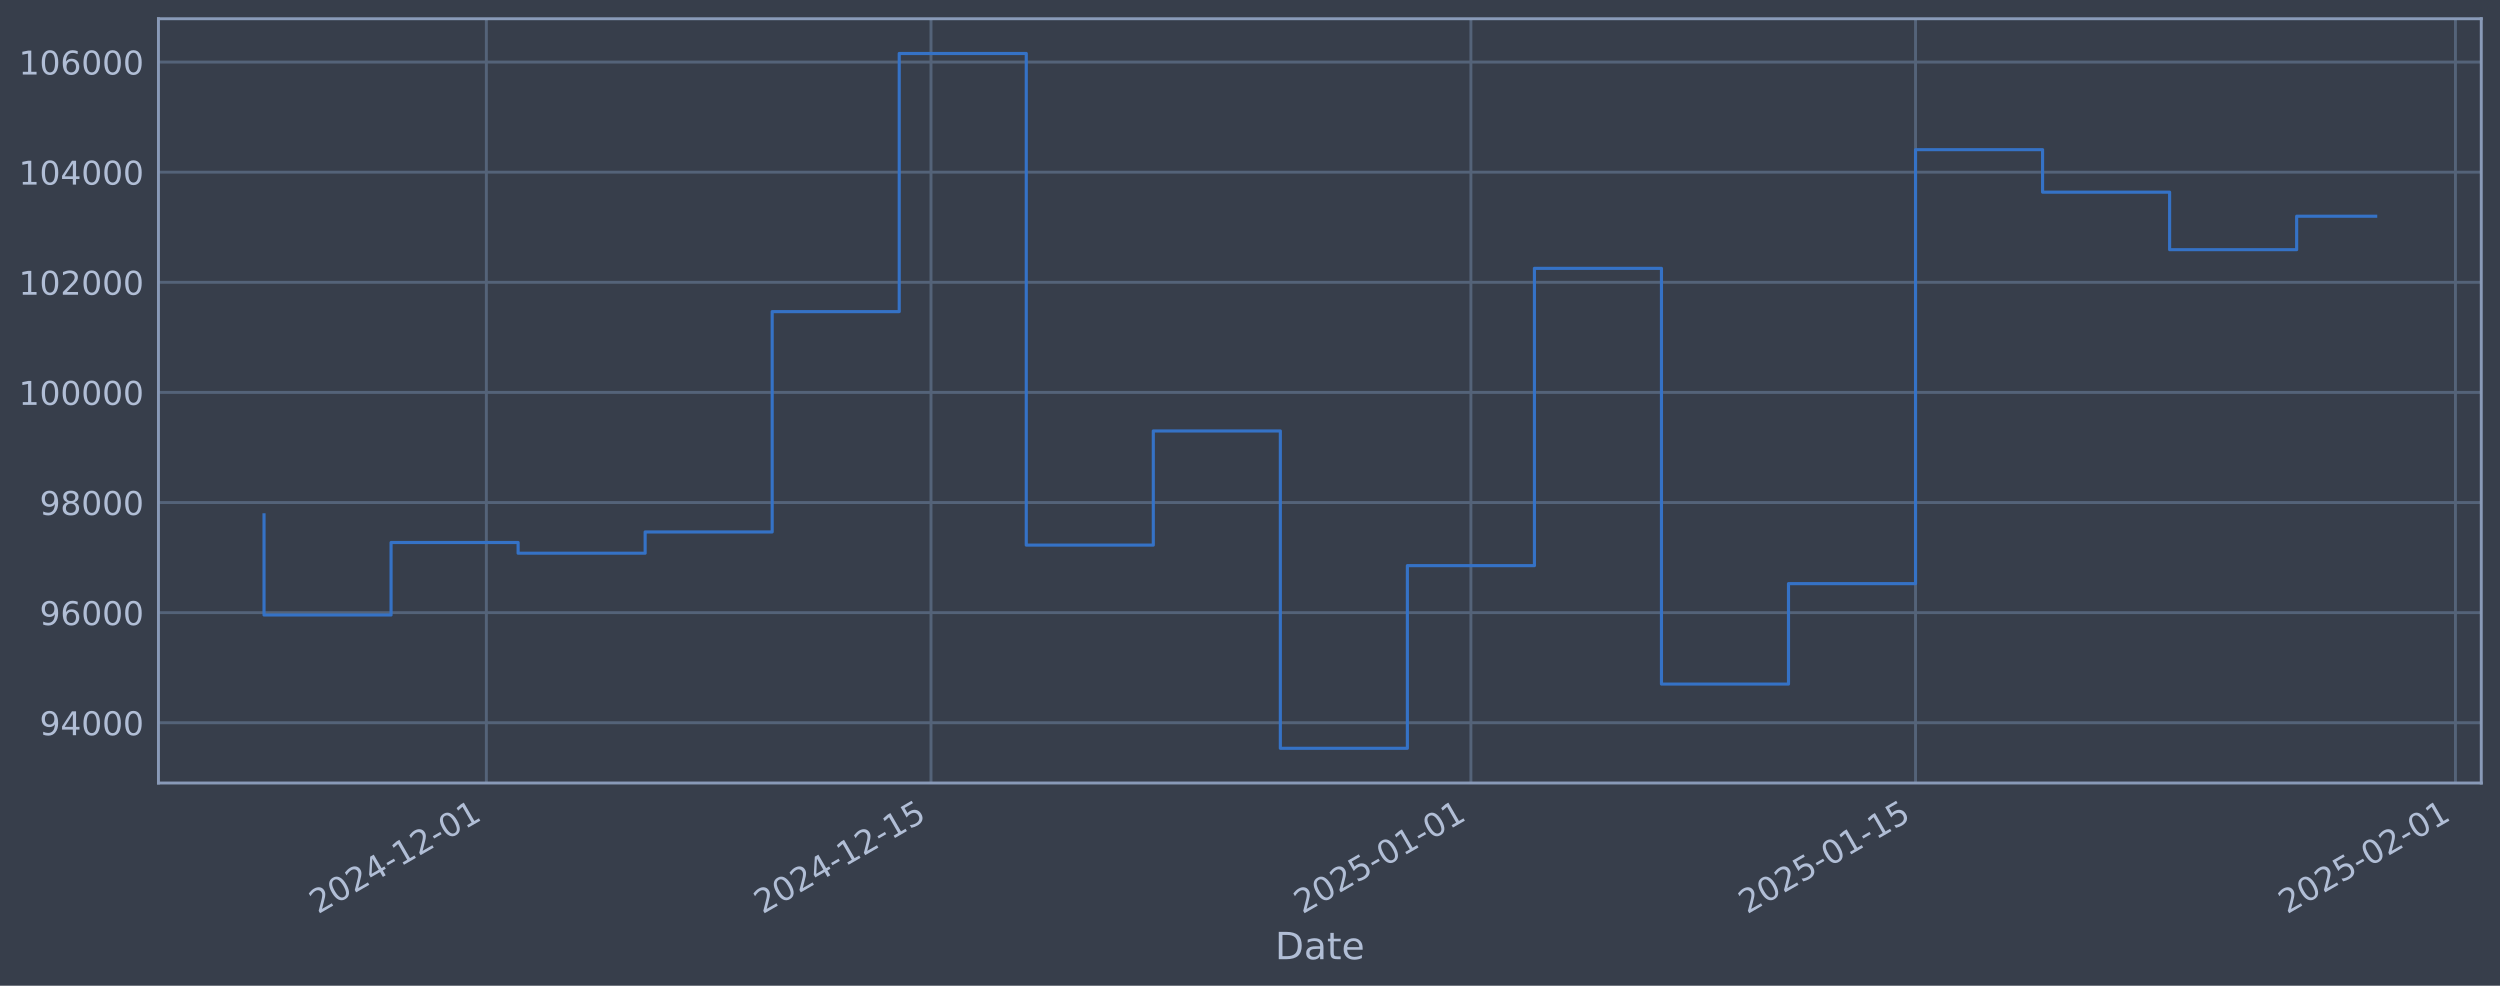
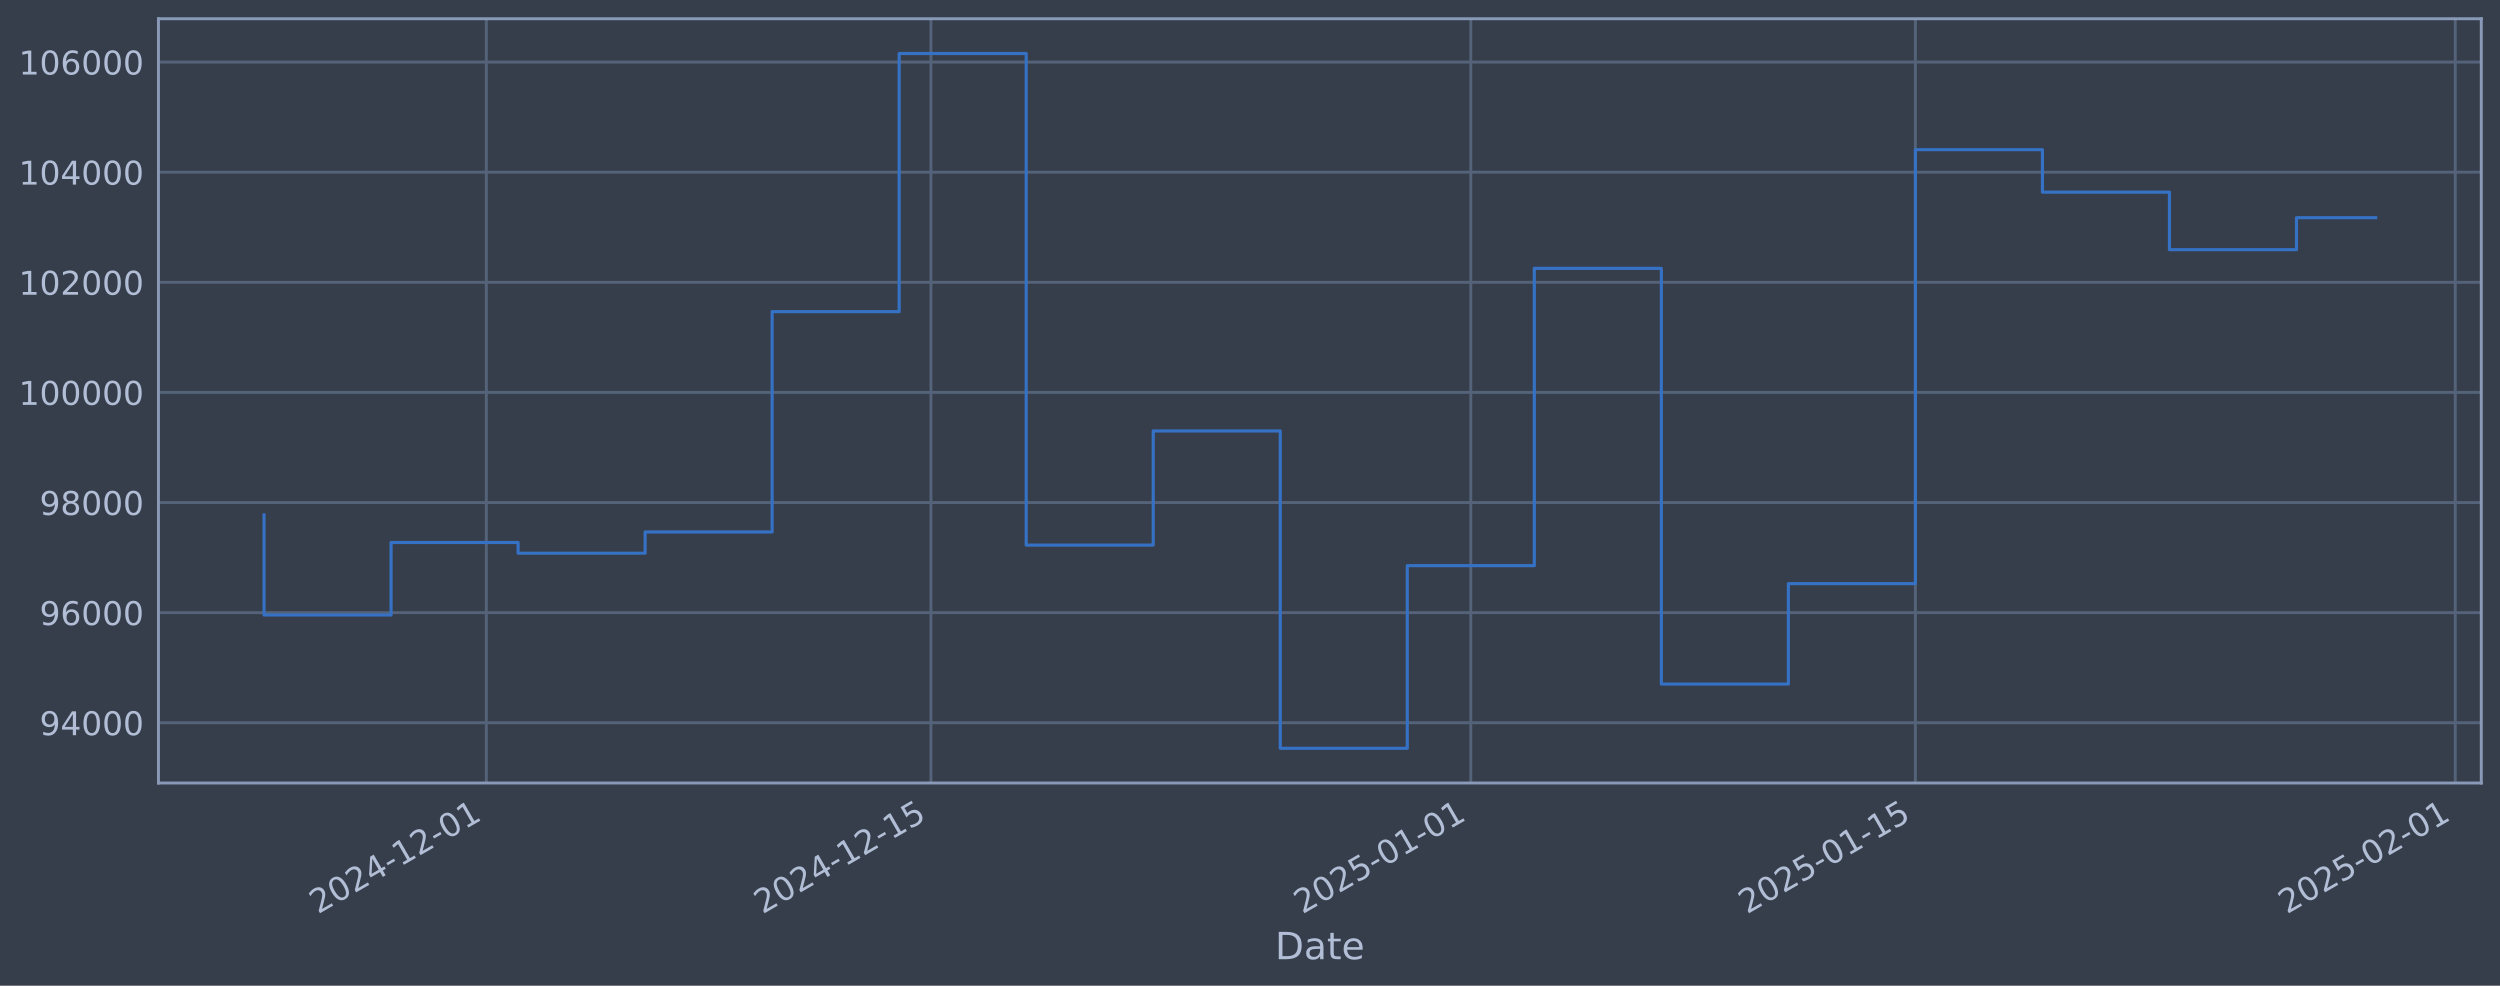
<svg xmlns="http://www.w3.org/2000/svg" xmlns:xlink="http://www.w3.org/1999/xlink" width="960.9pt" height="378.87pt" viewBox="0 0 960.9 378.87" version="1.1">
  <defs>
    <style type="text/css">*{stroke-linejoin: round; stroke-linecap: butt}</style>
  </defs>
  <g id="figure_1">
    <g id="patch_1">
      <path d="M 0 378.87  L 960.9 378.87  L 960.9 0  L 0 0  z " style="fill: #373e4b" />
    </g>
    <g id="axes_1">
      <g id="patch_2">
        <path d="M 60.901 300.96  L 953.701 300.96  L 953.701 7.2  L 60.901 7.2  z " style="fill: #373e4b" />
      </g>
      <g id="matplotlib.axis_1">
        <g id="xtick_1">
          <g id="line2d_1">
-             <path d="M 186.933 300.96  L 186.933 7.2  " clip-path="url(#pd662a5ae02)" style="fill: none; stroke: #546379; stroke-width: 1.12; stroke-linecap: square" />
+             <path d="M 186.925 300.96  L 186.925 7.2  " clip-path="url(#peb2397f678)" style="fill: none; stroke: #546379; stroke-width: 1.12; stroke-linecap: square" />
          </g>
          <g id="line2d_2" />
          <g id="text_1">
-             <g style="fill: #b1bed6" transform="translate(122.2071 351.4642) rotate(-30) scale(0.126 -0.126)">
+             <g style="fill: #b1bed6" transform="translate(122.1998 351.4642) rotate(-30) scale(0.126 -0.126)">
              <defs>
                <path id="DejaVuSans-32" d="M 1228 531  L 3431 531  L 3431 0  L 469 0  L 469 531  Q 828 903 1448 1529  Q 2069 2156 2228 2338  Q 2531 2678 2651 2914  Q 2772 3150 2772 3378  Q 2772 3750 2511 3984  Q 2250 4219 1831 4219  Q 1534 4219 1204 4116  Q 875 4013 500 3803  L 500 4441  Q 881 4594 1212 4672  Q 1544 4750 1819 4750  Q 2544 4750 2975 4387  Q 3406 4025 3406 3419  Q 3406 3131 3298 2873  Q 3191 2616 2906 2266  Q 2828 2175 2409 1742  Q 1991 1309 1228 531  z " transform="scale(0.015625)" />
                <path id="DejaVuSans-30" d="M 2034 4250  Q 1547 4250 1301 3770  Q 1056 3291 1056 2328  Q 1056 1369 1301 889  Q 1547 409 2034 409  Q 2525 409 2770 889  Q 3016 1369 3016 2328  Q 3016 3291 2770 3770  Q 2525 4250 2034 4250  z M 2034 4750  Q 2819 4750 3233 4129  Q 3647 3509 3647 2328  Q 3647 1150 3233 529  Q 2819 -91 2034 -91  Q 1250 -91 836 529  Q 422 1150 422 2328  Q 422 3509 836 4129  Q 1250 4750 2034 4750  z " transform="scale(0.015625)" />
                <path id="DejaVuSans-34" d="M 2419 4116  L 825 1625  L 2419 1625  L 2419 4116  z M 2253 4666  L 3047 4666  L 3047 1625  L 3713 1625  L 3713 1100  L 3047 1100  L 3047 0  L 2419 0  L 2419 1100  L 313 1100  L 313 1709  L 2253 4666  z " transform="scale(0.015625)" />
                <path id="DejaVuSans-2d" d="M 313 2009  L 1997 2009  L 1997 1497  L 313 1497  L 313 2009  z " transform="scale(0.015625)" />
                <path id="DejaVuSans-31" d="M 794 531  L 1825 531  L 1825 4091  L 703 3866  L 703 4441  L 1819 4666  L 2450 4666  L 2450 531  L 3481 531  L 3481 0  L 794 0  L 794 531  z " transform="scale(0.015625)" />
              </defs>
              <use xlink:href="#DejaVuSans-32" />
              <use xlink:href="#DejaVuSans-30" transform="translate(63.62305 0)" />
              <use xlink:href="#DejaVuSans-32" transform="translate(127.2461 0)" />
              <use xlink:href="#DejaVuSans-34" transform="translate(190.8691 0)" />
              <use xlink:href="#DejaVuSans-2d" transform="translate(254.4922 0)" />
              <use xlink:href="#DejaVuSans-31" transform="translate(290.5762 0)" />
              <use xlink:href="#DejaVuSans-32" transform="translate(354.1992 0)" />
              <use xlink:href="#DejaVuSans-2d" transform="translate(417.8223 0)" />
              <use xlink:href="#DejaVuSans-30" transform="translate(453.9062 0)" />
              <use xlink:href="#DejaVuSans-31" transform="translate(517.5293 0)" />
            </g>
          </g>
        </g>
        <g id="xtick_2">
          <g id="line2d_3">
-             <path d="M 357.833 300.96  L 357.833 7.2  " clip-path="url(#pd662a5ae02)" style="fill: none; stroke: #546379; stroke-width: 1.12; stroke-linecap: square" />
+             <path d="M 357.811 300.96  L 357.811 7.2  " clip-path="url(#peb2397f678)" style="fill: none; stroke: #546379; stroke-width: 1.12; stroke-linecap: square" />
          </g>
          <g id="line2d_4" />
          <g id="text_2">
-             <g style="fill: #b1bed6" transform="translate(293.1076 351.4642) rotate(-30) scale(0.126 -0.126)">
+             <g style="fill: #b1bed6" transform="translate(293.0859 351.4642) rotate(-30) scale(0.126 -0.126)">
              <defs>
                <path id="DejaVuSans-35" d="M 691 4666  L 3169 4666  L 3169 4134  L 1269 4134  L 1269 2991  Q 1406 3038 1543 3061  Q 1681 3084 1819 3084  Q 2600 3084 3056 2656  Q 3513 2228 3513 1497  Q 3513 744 3044 326  Q 2575 -91 1722 -91  Q 1428 -91 1123 -41  Q 819 9 494 109  L 494 744  Q 775 591 1075 516  Q 1375 441 1709 441  Q 2250 441 2565 725  Q 2881 1009 2881 1497  Q 2881 1984 2565 2268  Q 2250 2553 1709 2553  Q 1456 2553 1204 2497  Q 953 2441 691 2322  L 691 4666  z " transform="scale(0.015625)" />
              </defs>
              <use xlink:href="#DejaVuSans-32" />
              <use xlink:href="#DejaVuSans-30" transform="translate(63.62305 0)" />
              <use xlink:href="#DejaVuSans-32" transform="translate(127.2461 0)" />
              <use xlink:href="#DejaVuSans-34" transform="translate(190.8691 0)" />
              <use xlink:href="#DejaVuSans-2d" transform="translate(254.4922 0)" />
              <use xlink:href="#DejaVuSans-31" transform="translate(290.5762 0)" />
              <use xlink:href="#DejaVuSans-32" transform="translate(354.1992 0)" />
              <use xlink:href="#DejaVuSans-2d" transform="translate(417.8223 0)" />
              <use xlink:href="#DejaVuSans-31" transform="translate(453.9062 0)" />
              <use xlink:href="#DejaVuSans-35" transform="translate(517.5293 0)" />
            </g>
          </g>
        </g>
        <g id="xtick_3">
          <g id="line2d_5">
-             <path d="M 565.355 300.96  L 565.355 7.2  " clip-path="url(#pd662a5ae02)" style="fill: none; stroke: #546379; stroke-width: 1.12; stroke-linecap: square" />
+             <path d="M 565.316 300.96  L 565.316 7.2  " clip-path="url(#peb2397f678)" style="fill: none; stroke: #546379; stroke-width: 1.12; stroke-linecap: square" />
          </g>
          <g id="line2d_6" />
          <g id="text_3">
-             <g style="fill: #b1bed6" transform="translate(500.6297 351.4642) rotate(-30) scale(0.126 -0.126)">
+             <g style="fill: #b1bed6" transform="translate(500.5904 351.4642) rotate(-30) scale(0.126 -0.126)">
              <use xlink:href="#DejaVuSans-32" />
              <use xlink:href="#DejaVuSans-30" transform="translate(63.62305 0)" />
              <use xlink:href="#DejaVuSans-32" transform="translate(127.2461 0)" />
              <use xlink:href="#DejaVuSans-35" transform="translate(190.8691 0)" />
              <use xlink:href="#DejaVuSans-2d" transform="translate(254.4922 0)" />
              <use xlink:href="#DejaVuSans-30" transform="translate(290.5762 0)" />
              <use xlink:href="#DejaVuSans-31" transform="translate(354.1992 0)" />
              <use xlink:href="#DejaVuSans-2d" transform="translate(417.8223 0)" />
              <use xlink:href="#DejaVuSans-30" transform="translate(453.9062 0)" />
              <use xlink:href="#DejaVuSans-31" transform="translate(517.5293 0)" />
            </g>
          </g>
        </g>
        <g id="xtick_4">
          <g id="line2d_7">
-             <path d="M 736.256 300.96  L 736.256 7.2  " clip-path="url(#pd662a5ae02)" style="fill: none; stroke: #546379; stroke-width: 1.12; stroke-linecap: square" />
+             <path d="M 736.202 300.96  L 736.202 7.2  " clip-path="url(#peb2397f678)" style="fill: none; stroke: #546379; stroke-width: 1.12; stroke-linecap: square" />
          </g>
          <g id="line2d_8" />
          <g id="text_4">
-             <g style="fill: #b1bed6" transform="translate(671.5302 351.4642) rotate(-30) scale(0.126 -0.126)">
+             <g style="fill: #b1bed6" transform="translate(671.4765 351.4642) rotate(-30) scale(0.126 -0.126)">
              <use xlink:href="#DejaVuSans-32" />
              <use xlink:href="#DejaVuSans-30" transform="translate(63.62305 0)" />
              <use xlink:href="#DejaVuSans-32" transform="translate(127.2461 0)" />
              <use xlink:href="#DejaVuSans-35" transform="translate(190.8691 0)" />
              <use xlink:href="#DejaVuSans-2d" transform="translate(254.4922 0)" />
              <use xlink:href="#DejaVuSans-30" transform="translate(290.5762 0)" />
              <use xlink:href="#DejaVuSans-31" transform="translate(354.1992 0)" />
              <use xlink:href="#DejaVuSans-2d" transform="translate(417.8223 0)" />
              <use xlink:href="#DejaVuSans-31" transform="translate(453.9062 0)" />
              <use xlink:href="#DejaVuSans-35" transform="translate(517.5293 0)" />
            </g>
          </g>
        </g>
        <g id="xtick_5">
          <g id="line2d_9">
-             <path d="M 943.778 300.96  L 943.778 7.2  " clip-path="url(#pd662a5ae02)" style="fill: none; stroke: #546379; stroke-width: 1.12; stroke-linecap: square" />
+             <path d="M 943.707 300.96  L 943.707 7.2  " clip-path="url(#peb2397f678)" style="fill: none; stroke: #546379; stroke-width: 1.12; stroke-linecap: square" />
          </g>
          <g id="line2d_10" />
          <g id="text_5">
-             <g style="fill: #b1bed6" transform="translate(879.0523 351.4642) rotate(-30) scale(0.126 -0.126)">
+             <g style="fill: #b1bed6" transform="translate(878.981 351.4642) rotate(-30) scale(0.126 -0.126)">
              <use xlink:href="#DejaVuSans-32" />
              <use xlink:href="#DejaVuSans-30" transform="translate(63.62305 0)" />
              <use xlink:href="#DejaVuSans-32" transform="translate(127.2461 0)" />
              <use xlink:href="#DejaVuSans-35" transform="translate(190.8691 0)" />
              <use xlink:href="#DejaVuSans-2d" transform="translate(254.4922 0)" />
              <use xlink:href="#DejaVuSans-30" transform="translate(290.5762 0)" />
              <use xlink:href="#DejaVuSans-32" transform="translate(354.1992 0)" />
              <use xlink:href="#DejaVuSans-2d" transform="translate(417.8223 0)" />
              <use xlink:href="#DejaVuSans-30" transform="translate(453.9062 0)" />
              <use xlink:href="#DejaVuSans-31" transform="translate(517.5293 0)" />
            </g>
          </g>
        </g>
        <g id="text_6">
          <g style="fill: #b1bed6" transform="translate(490.0914 368.6753) scale(0.144 -0.144)">
            <defs>
              <path id="DejaVuSans-44" d="M 1259 4147  L 1259 519  L 2022 519  Q 2988 519 3436 956  Q 3884 1394 3884 2338  Q 3884 3275 3436 3711  Q 2988 4147 2022 4147  L 1259 4147  z M 628 4666  L 1925 4666  Q 3281 4666 3915 4102  Q 4550 3538 4550 2338  Q 4550 1131 3912 565  Q 3275 0 1925 0  L 628 0  L 628 4666  z " transform="scale(0.015625)" />
              <path id="DejaVuSans-61" d="M 2194 1759  Q 1497 1759 1228 1600  Q 959 1441 959 1056  Q 959 750 1161 570  Q 1363 391 1709 391  Q 2188 391 2477 730  Q 2766 1069 2766 1631  L 2766 1759  L 2194 1759  z M 3341 1997  L 3341 0  L 2766 0  L 2766 531  Q 2569 213 2275 61  Q 1981 -91 1556 -91  Q 1019 -91 701 211  Q 384 513 384 1019  Q 384 1609 779 1909  Q 1175 2209 1959 2209  L 2766 2209  L 2766 2266  Q 2766 2663 2505 2880  Q 2244 3097 1772 3097  Q 1472 3097 1187 3025  Q 903 2953 641 2809  L 641 3341  Q 956 3463 1253 3523  Q 1550 3584 1831 3584  Q 2591 3584 2966 3190  Q 3341 2797 3341 1997  z " transform="scale(0.015625)" />
              <path id="DejaVuSans-74" d="M 1172 4494  L 1172 3500  L 2356 3500  L 2356 3053  L 1172 3053  L 1172 1153  Q 1172 725 1289 603  Q 1406 481 1766 481  L 2356 481  L 2356 0  L 1766 0  Q 1100 0 847 248  Q 594 497 594 1153  L 594 3053  L 172 3053  L 172 3500  L 594 3500  L 594 4494  L 1172 4494  z " transform="scale(0.015625)" />
              <path id="DejaVuSans-65" d="M 3597 1894  L 3597 1613  L 953 1613  Q 991 1019 1311 708  Q 1631 397 2203 397  Q 2534 397 2845 478  Q 3156 559 3463 722  L 3463 178  Q 3153 47 2828 -22  Q 2503 -91 2169 -91  Q 1331 -91 842 396  Q 353 884 353 1716  Q 353 2575 817 3079  Q 1281 3584 2069 3584  Q 2775 3584 3186 3129  Q 3597 2675 3597 1894  z M 3022 2063  Q 3016 2534 2758 2815  Q 2500 3097 2075 3097  Q 1594 3097 1305 2825  Q 1016 2553 972 2059  L 3022 2063  z " transform="scale(0.015625)" />
            </defs>
            <use xlink:href="#DejaVuSans-44" />
            <use xlink:href="#DejaVuSans-61" transform="translate(77.00195 0)" />
            <use xlink:href="#DejaVuSans-74" transform="translate(138.2812 0)" />
            <use xlink:href="#DejaVuSans-65" transform="translate(177.4902 0)" />
          </g>
        </g>
      </g>
      <g id="matplotlib.axis_2">
        <g id="ytick_1">
          <g id="line2d_11">
-             <path d="M 60.901 277.797  L 953.701 277.797  " clip-path="url(#pd662a5ae02)" style="fill: none; stroke: #546379; stroke-width: 1.12; stroke-linecap: square" />
+             <path d="M 60.901 277.797  L 953.701 277.797  " clip-path="url(#peb2397f678)" style="fill: none; stroke: #546379; stroke-width: 1.12; stroke-linecap: square" />
          </g>
          <g id="line2d_12" />
          <g id="text_7">
            <g style="fill: #b1bed6" transform="translate(15.21675 282.5841) scale(0.126 -0.126)">
              <defs>
                <path id="DejaVuSans-39" d="M 703 97  L 703 672  Q 941 559 1184 500  Q 1428 441 1663 441  Q 2288 441 2617 861  Q 2947 1281 2994 2138  Q 2813 1869 2534 1725  Q 2256 1581 1919 1581  Q 1219 1581 811 2004  Q 403 2428 403 3163  Q 403 3881 828 4315  Q 1253 4750 1959 4750  Q 2769 4750 3195 4129  Q 3622 3509 3622 2328  Q 3622 1225 3098 567  Q 2575 -91 1691 -91  Q 1453 -91 1209 -44  Q 966 3 703 97  z M 1959 2075  Q 2384 2075 2632 2365  Q 2881 2656 2881 3163  Q 2881 3666 2632 3958  Q 2384 4250 1959 4250  Q 1534 4250 1286 3958  Q 1038 3666 1038 3163  Q 1038 2656 1286 2365  Q 1534 2075 1959 2075  z " transform="scale(0.015625)" />
              </defs>
              <use xlink:href="#DejaVuSans-39" />
              <use xlink:href="#DejaVuSans-34" transform="translate(63.62305 0)" />
              <use xlink:href="#DejaVuSans-30" transform="translate(127.2461 0)" />
              <use xlink:href="#DejaVuSans-30" transform="translate(190.8691 0)" />
              <use xlink:href="#DejaVuSans-30" transform="translate(254.4922 0)" />
            </g>
          </g>
        </g>
        <g id="ytick_2">
          <g id="line2d_13">
-             <path d="M 60.901 235.473  L 953.701 235.473  " clip-path="url(#pd662a5ae02)" style="fill: none; stroke: #546379; stroke-width: 1.12; stroke-linecap: square" />
+             <path d="M 60.901 235.473  L 953.701 235.473  " clip-path="url(#peb2397f678)" style="fill: none; stroke: #546379; stroke-width: 1.12; stroke-linecap: square" />
          </g>
          <g id="line2d_14" />
          <g id="text_8">
            <g style="fill: #b1bed6" transform="translate(15.21675 240.2602) scale(0.126 -0.126)">
              <defs>
                <path id="DejaVuSans-36" d="M 2113 2584  Q 1688 2584 1439 2293  Q 1191 2003 1191 1497  Q 1191 994 1439 701  Q 1688 409 2113 409  Q 2538 409 2786 701  Q 3034 994 3034 1497  Q 3034 2003 2786 2293  Q 2538 2584 2113 2584  z M 3366 4563  L 3366 3988  Q 3128 4100 2886 4159  Q 2644 4219 2406 4219  Q 1781 4219 1451 3797  Q 1122 3375 1075 2522  Q 1259 2794 1537 2939  Q 1816 3084 2150 3084  Q 2853 3084 3261 2657  Q 3669 2231 3669 1497  Q 3669 778 3244 343  Q 2819 -91 2113 -91  Q 1303 -91 875 529  Q 447 1150 447 2328  Q 447 3434 972 4092  Q 1497 4750 2381 4750  Q 2619 4750 2861 4703  Q 3103 4656 3366 4563  z " transform="scale(0.015625)" />
              </defs>
              <use xlink:href="#DejaVuSans-39" />
              <use xlink:href="#DejaVuSans-36" transform="translate(63.62305 0)" />
              <use xlink:href="#DejaVuSans-30" transform="translate(127.2461 0)" />
              <use xlink:href="#DejaVuSans-30" transform="translate(190.8691 0)" />
              <use xlink:href="#DejaVuSans-30" transform="translate(254.4922 0)" />
            </g>
          </g>
        </g>
        <g id="ytick_3">
          <g id="line2d_15">
-             <path d="M 60.901 193.149  L 953.701 193.149  " clip-path="url(#pd662a5ae02)" style="fill: none; stroke: #546379; stroke-width: 1.12; stroke-linecap: square" />
+             <path d="M 60.901 193.149  L 953.701 193.149  " clip-path="url(#peb2397f678)" style="fill: none; stroke: #546379; stroke-width: 1.12; stroke-linecap: square" />
          </g>
          <g id="line2d_16" />
          <g id="text_9">
            <g style="fill: #b1bed6" transform="translate(15.21675 197.9364) scale(0.126 -0.126)">
              <defs>
                <path id="DejaVuSans-38" d="M 2034 2216  Q 1584 2216 1326 1975  Q 1069 1734 1069 1313  Q 1069 891 1326 650  Q 1584 409 2034 409  Q 2484 409 2743 651  Q 3003 894 3003 1313  Q 3003 1734 2745 1975  Q 2488 2216 2034 2216  z M 1403 2484  Q 997 2584 770 2862  Q 544 3141 544 3541  Q 544 4100 942 4425  Q 1341 4750 2034 4750  Q 2731 4750 3128 4425  Q 3525 4100 3525 3541  Q 3525 3141 3298 2862  Q 3072 2584 2669 2484  Q 3125 2378 3379 2068  Q 3634 1759 3634 1313  Q 3634 634 3220 271  Q 2806 -91 2034 -91  Q 1263 -91 848 271  Q 434 634 434 1313  Q 434 1759 690 2068  Q 947 2378 1403 2484  z M 1172 3481  Q 1172 3119 1398 2916  Q 1625 2713 2034 2713  Q 2441 2713 2670 2916  Q 2900 3119 2900 3481  Q 2900 3844 2670 4047  Q 2441 4250 2034 4250  Q 1625 4250 1398 4047  Q 1172 3844 1172 3481  z " transform="scale(0.015625)" />
              </defs>
              <use xlink:href="#DejaVuSans-39" />
              <use xlink:href="#DejaVuSans-38" transform="translate(63.62305 0)" />
              <use xlink:href="#DejaVuSans-30" transform="translate(127.2461 0)" />
              <use xlink:href="#DejaVuSans-30" transform="translate(190.8691 0)" />
              <use xlink:href="#DejaVuSans-30" transform="translate(254.4922 0)" />
            </g>
          </g>
        </g>
        <g id="ytick_4">
          <g id="line2d_17">
-             <path d="M 60.901 150.826  L 953.701 150.826  " clip-path="url(#pd662a5ae02)" style="fill: none; stroke: #546379; stroke-width: 1.12; stroke-linecap: square" />
+             <path d="M 60.901 150.826  L 953.701 150.826  " clip-path="url(#peb2397f678)" style="fill: none; stroke: #546379; stroke-width: 1.12; stroke-linecap: square" />
          </g>
          <g id="line2d_18" />
          <g id="text_10">
            <g style="fill: #b1bed6" transform="translate(7.2 155.6126) scale(0.126 -0.126)">
              <use xlink:href="#DejaVuSans-31" />
              <use xlink:href="#DejaVuSans-30" transform="translate(63.62305 0)" />
              <use xlink:href="#DejaVuSans-30" transform="translate(127.2461 0)" />
              <use xlink:href="#DejaVuSans-30" transform="translate(190.8691 0)" />
              <use xlink:href="#DejaVuSans-30" transform="translate(254.4922 0)" />
              <use xlink:href="#DejaVuSans-30" transform="translate(318.1152 0)" />
            </g>
          </g>
        </g>
        <g id="ytick_5">
          <g id="line2d_19">
-             <path d="M 60.901 108.502  L 953.701 108.502  " clip-path="url(#pd662a5ae02)" style="fill: none; stroke: #546379; stroke-width: 1.12; stroke-linecap: square" />
+             <path d="M 60.901 108.502  L 953.701 108.502  " clip-path="url(#peb2397f678)" style="fill: none; stroke: #546379; stroke-width: 1.12; stroke-linecap: square" />
          </g>
          <g id="line2d_20" />
          <g id="text_11">
            <g style="fill: #b1bed6" transform="translate(7.2 113.2888) scale(0.126 -0.126)">
              <use xlink:href="#DejaVuSans-31" />
              <use xlink:href="#DejaVuSans-30" transform="translate(63.62305 0)" />
              <use xlink:href="#DejaVuSans-32" transform="translate(127.2461 0)" />
              <use xlink:href="#DejaVuSans-30" transform="translate(190.8691 0)" />
              <use xlink:href="#DejaVuSans-30" transform="translate(254.4922 0)" />
              <use xlink:href="#DejaVuSans-30" transform="translate(318.1152 0)" />
            </g>
          </g>
        </g>
        <g id="ytick_6">
          <g id="line2d_21">
-             <path d="M 60.901 66.178  L 953.701 66.178  " clip-path="url(#pd662a5ae02)" style="fill: none; stroke: #546379; stroke-width: 1.12; stroke-linecap: square" />
+             <path d="M 60.901 66.178  L 953.701 66.178  " clip-path="url(#peb2397f678)" style="fill: none; stroke: #546379; stroke-width: 1.12; stroke-linecap: square" />
          </g>
          <g id="line2d_22" />
          <g id="text_12">
            <g style="fill: #b1bed6" transform="translate(7.2 70.96502) scale(0.126 -0.126)">
              <use xlink:href="#DejaVuSans-31" />
              <use xlink:href="#DejaVuSans-30" transform="translate(63.62305 0)" />
              <use xlink:href="#DejaVuSans-34" transform="translate(127.2461 0)" />
              <use xlink:href="#DejaVuSans-30" transform="translate(190.8691 0)" />
              <use xlink:href="#DejaVuSans-30" transform="translate(254.4922 0)" />
              <use xlink:href="#DejaVuSans-30" transform="translate(318.1152 0)" />
            </g>
          </g>
        </g>
        <g id="ytick_7">
          <g id="line2d_23">
-             <path d="M 60.901 23.854  L 953.701 23.854  " clip-path="url(#pd662a5ae02)" style="fill: none; stroke: #546379; stroke-width: 1.12; stroke-linecap: square" />
+             <path d="M 60.901 23.854  L 953.701 23.854  " clip-path="url(#peb2397f678)" style="fill: none; stroke: #546379; stroke-width: 1.12; stroke-linecap: square" />
          </g>
          <g id="line2d_24" />
          <g id="text_13">
            <g style="fill: #b1bed6" transform="translate(7.2 28.64121) scale(0.126 -0.126)">
              <use xlink:href="#DejaVuSans-31" />
              <use xlink:href="#DejaVuSans-30" transform="translate(63.62305 0)" />
              <use xlink:href="#DejaVuSans-36" transform="translate(127.2461 0)" />
              <use xlink:href="#DejaVuSans-30" transform="translate(190.8691 0)" />
              <use xlink:href="#DejaVuSans-30" transform="translate(254.4922 0)" />
              <use xlink:href="#DejaVuSans-30" transform="translate(318.1152 0)" />
            </g>
          </g>
        </g>
      </g>
      <g id="line2d_25">
-         <path d="M 101.482 197.87  L 101.482 236.383  L 150.311 236.383  L 150.311 208.521  L 199.14 208.521  L 199.14 212.628  L 247.968 212.628  L 247.968 204.459  L 296.797 204.459  L 296.797 119.77  L 345.626 119.77  L 345.626 20.553  L 394.455 20.553  L 394.455 209.517  L 443.283 209.517  L 443.283 165.636  L 492.112 165.636  L 492.112 287.607  L 540.941 287.607  L 540.941 217.409  L 589.77 217.409  L 589.77 103.141  L 638.598 103.141  L 638.598 262.927  L 687.427 262.927  L 687.427 224.318  L 736.256 224.318  L 736.256 57.525  L 785.084 57.525  L 785.084 73.859  L 833.913 73.859  L 833.913 95.961  L 882.742 95.961  L 882.742 83.116  L 913.119 83.116  " clip-path="url(#pd662a5ae02)" style="fill: none; stroke: #3572c6; stroke-width: 1.2; stroke-linecap: square" />
+         <path d="M 101.482 197.87  L 101.482 236.383  L 150.307 236.383  L 150.307 208.521  L 199.132 208.521  L 199.132 212.628  L 247.956 212.628  L 247.956 204.459  L 296.781 204.459  L 296.781 119.77  L 345.605 119.77  L 345.605 20.553  L 394.43 20.553  L 394.43 209.517  L 443.254 209.517  L 443.254 165.636  L 492.079 165.636  L 492.079 287.607  L 540.904 287.607  L 540.904 217.409  L 589.728 217.409  L 589.728 103.141  L 638.553 103.141  L 638.553 262.927  L 687.377 262.927  L 687.377 224.318  L 736.202 224.318  L 736.202 57.525  L 785.027 57.525  L 785.027 73.859  L 833.851 73.859  L 833.851 95.961  L 882.676 95.961  L 882.676 83.682  L 913.119 83.682  " clip-path="url(#peb2397f678)" style="fill: none; stroke: #3572c6; stroke-width: 1.2; stroke-linecap: square" />
      </g>
      <g id="patch_3">
        <path d="M 60.901 300.96  L 60.901 7.2  " style="fill: none; stroke: #899ab8; stroke-width: 1.12; stroke-linejoin: miter; stroke-linecap: square" />
      </g>
      <g id="patch_4">
        <path d="M 953.701 300.96  L 953.701 7.2  " style="fill: none; stroke: #899ab8; stroke-width: 1.12; stroke-linejoin: miter; stroke-linecap: square" />
      </g>
      <g id="patch_5">
        <path d="M 60.901 300.96  L 953.701 300.96  " style="fill: none; stroke: #899ab8; stroke-width: 1.12; stroke-linejoin: miter; stroke-linecap: square" />
      </g>
      <g id="patch_6">
        <path d="M 60.901 7.2  L 953.701 7.2  " style="fill: none; stroke: #899ab8; stroke-width: 1.12; stroke-linejoin: miter; stroke-linecap: square" />
      </g>
    </g>
  </g>
  <defs>
-     <clipPath id="pd662a5ae02">
+     <clipPath id="peb2397f678">
      <rect x="60.901" y="7.2" width="892.8" height="293.76" />
    </clipPath>
  </defs>
</svg>
